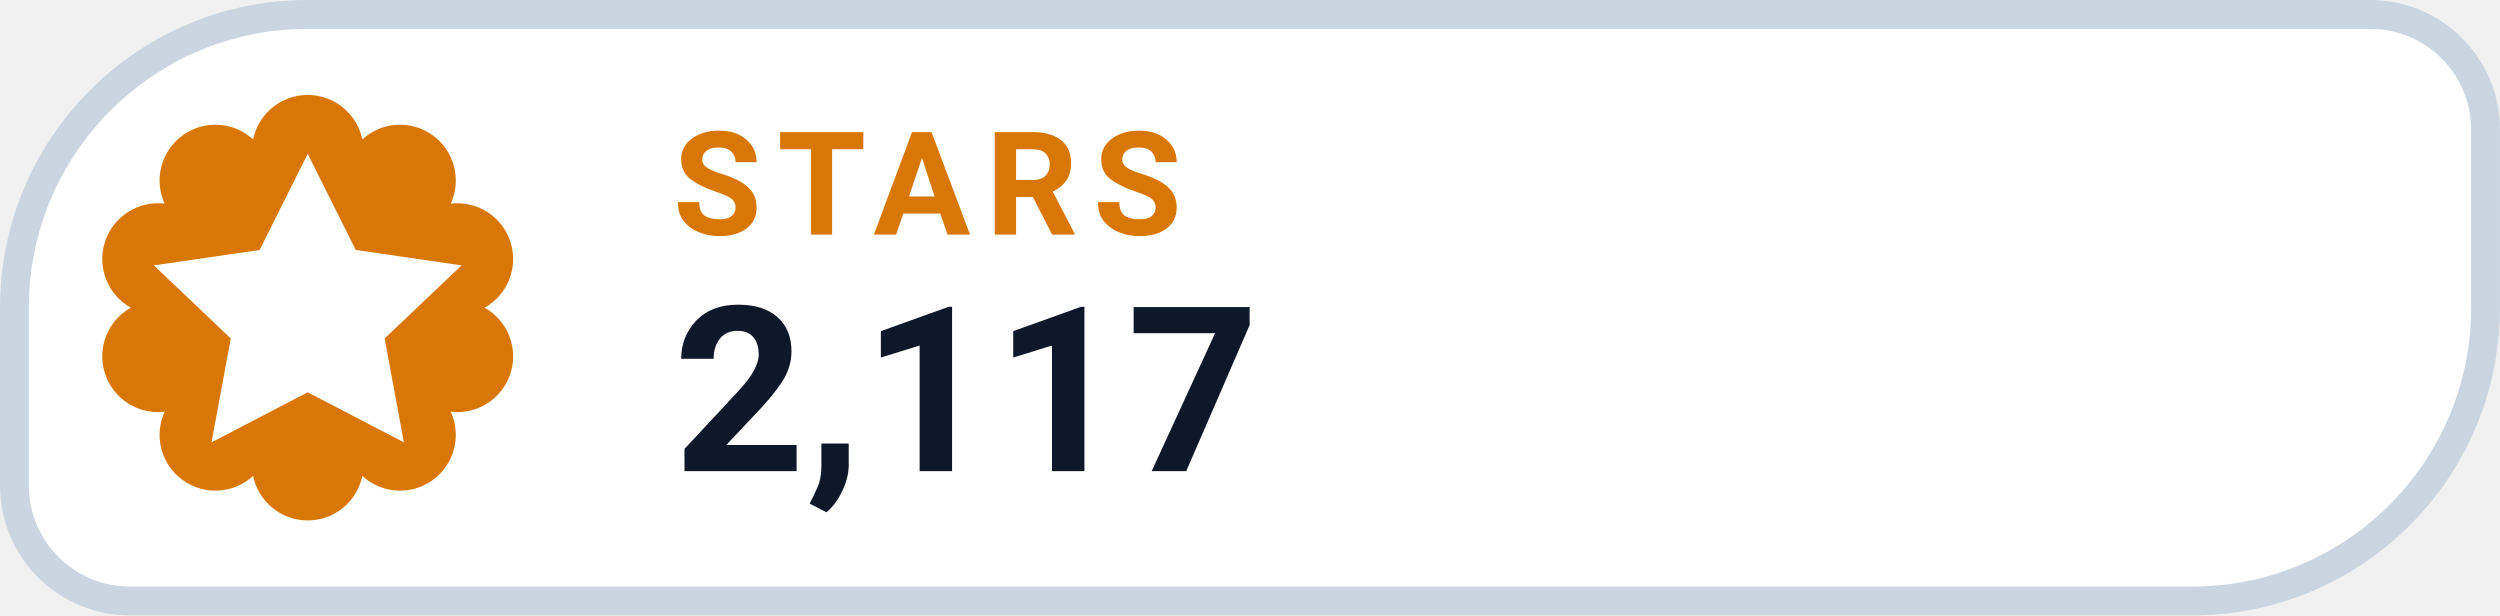
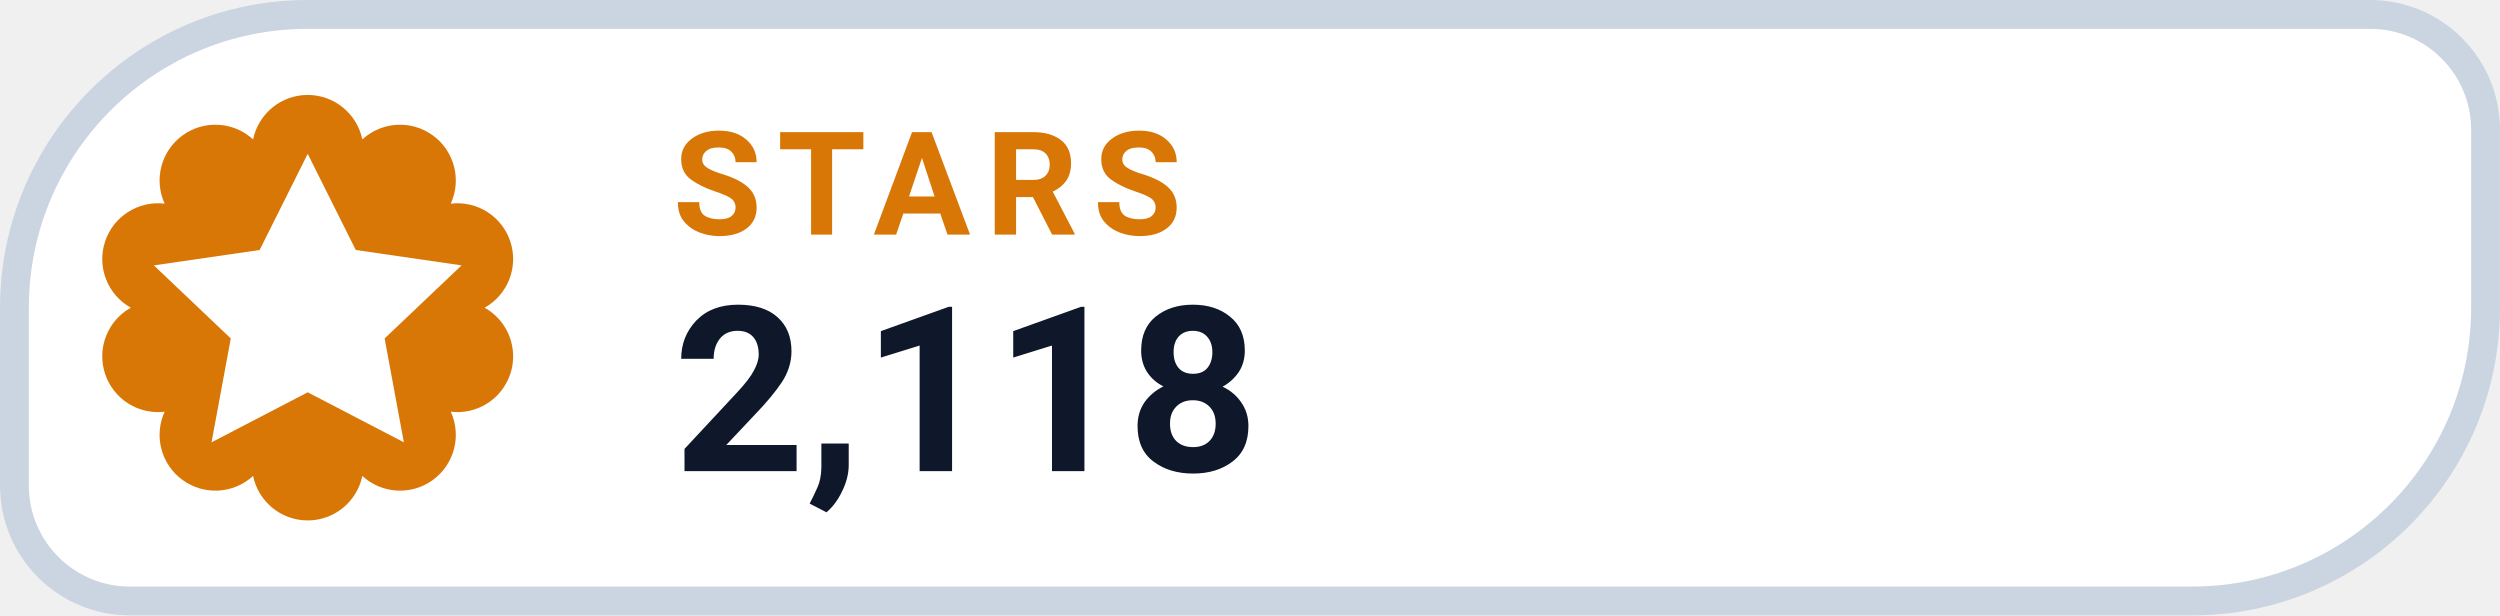
- <svg xmlns="http://www.w3.org/2000/svg" width="126" height="31.015" viewBox="0 0 130 32" role="img" aria-label="STARS 2,117">
+ <svg xmlns="http://www.w3.org/2000/svg" width="126" height="31.015" viewBox="0 0 130 32" role="img" aria-label="STARS 2,118">
  <path d="M 16.00 0.75 H 123.25 A 6.00 6.00 0 0 1 129.25 6.75 V 16.00 A 15.25 15.25 0 0 1 114.00 31.25 H 6.75 A 6.00 6.00 0 0 1 0.75 25.25 V 16.00 A 15.25 15.25 0 0 1 16.00 0.75 Z" fill="#FFFFFF" stroke="#CBD5E1" stroke-width="1.5" />
  <path d="M 13.16 7.25 A 2.90 2.90 0 0 1 18.84 7.25 A 2.90 2.90 0 0 1 23.44 10.59 A 2.90 2.90 0 0 1 25.20 16.00 A 2.90 2.90 0 0 1 23.44 21.41 A 2.90 2.90 0 0 1 18.84 24.75 A 2.90 2.90 0 0 1 13.16 24.75 A 2.90 2.90 0 0 1 8.56 21.41 A 2.90 2.90 0 0 1 6.80 16.00 A 2.90 2.90 0 0 1 8.56 10.59 A 2.90 2.90 0 0 1 13.16 7.25 Z" fill="#D97706" />
  <g transform="translate(16 16)" style="color:#FFFFFF;">
    <path d="M0 -8 l2.5 5 5.5 .8 -4 3.8 1 5.4 -5 -2.6 -5 2.6 1 -5.4 -4 -3.8 5.5 -.8 Z" fill="currentColor" />
  </g>
  <text x="35" y="12.2" fill="#D97706" font-family="-apple-system,BlinkMacSystemFont,'Segoe UI',Roboto,Helvetica,Arial,sans-serif" font-size="7.5" font-weight="700" letter-spacing=".8">STARS</text>
-   <text x="35" y="24.5" fill="#0F172A" font-family="-apple-system,BlinkMacSystemFont,'Segoe UI',Roboto,Helvetica,Arial,sans-serif" font-size="12" font-weight="750">2,117</text>
+   <text x="35" y="24.5" fill="#0F172A" font-family="-apple-system,BlinkMacSystemFont,'Segoe UI',Roboto,Helvetica,Arial,sans-serif" font-size="12" font-weight="750">2,118</text>
</svg>
